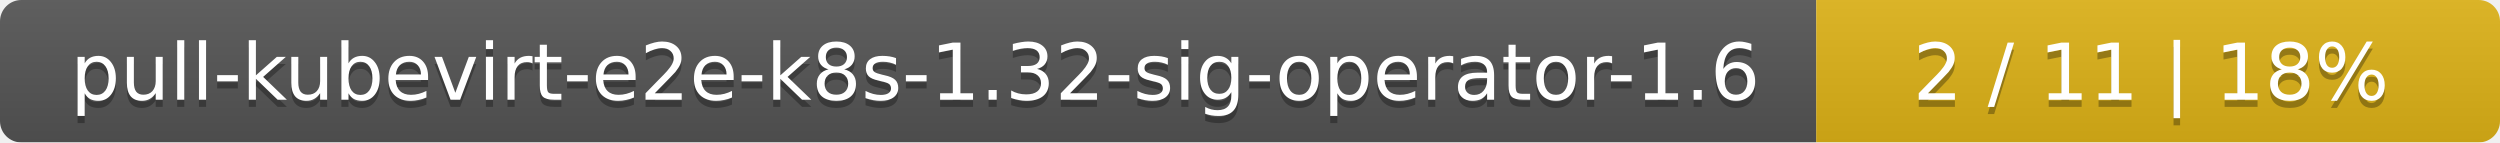
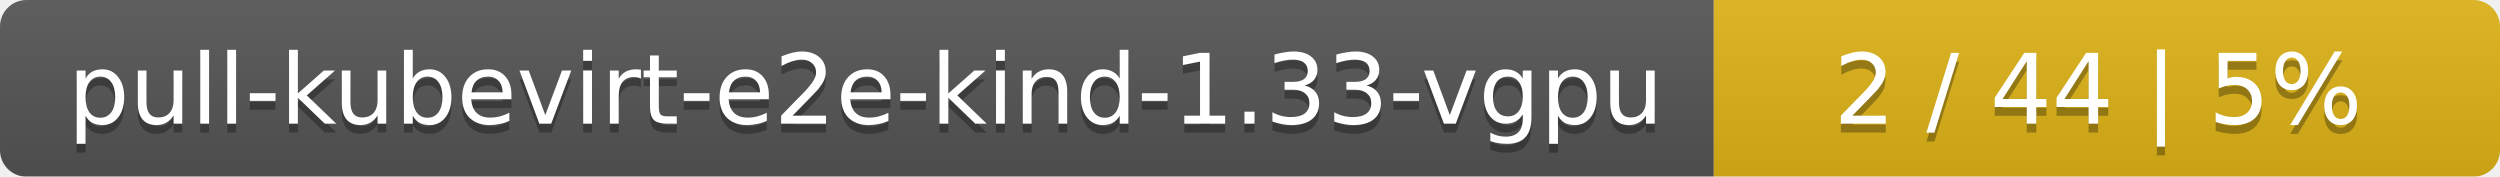
- <svg xmlns="http://www.w3.org/2000/svg" width="351" height="20">
+ <svg xmlns="http://www.w3.org/2000/svg" width="283" height="20">
  <linearGradient id="smooth" x2="0" y2="100%">
    <stop offset="0" stop-color="#bbb" stop-opacity=".1" />
    <stop offset="1" stop-opacity=".1" />
  </linearGradient>
  <mask id="round">
-     <rect width="351" height="20" rx="3" fill="#fff" />
+     <rect width="283" height="20" rx="3" fill="#fff" />
  </mask>
  <g mask="url(#round)">
-     <rect width="255" height="20" fill="#555" />
-     <rect x="255" width="96" height="20" fill="#dfb317" />
-     <rect width="351" height="20" fill="url(#smooth)" />
+     <rect width="194" height="20" fill="#555" />
+     <rect x="194" width="89" height="20" fill="#dfb317" />
+     <rect width="283" height="20" fill="url(#smooth)" />
  </g>
  <g fill="#fff" text-anchor="middle" font-family="DejaVu Sans,Verdana,Geneva,sans-serif" font-size="11">
-     <text x="128.5" y="15" fill="#010101" fill-opacity=".3">pull-kubevirt-e2e-k8s-1.32-sig-operator-1.6</text>
-     <text x="128.5" y="14">pull-kubevirt-e2e-k8s-1.32-sig-operator-1.6</text>
-     <text x="302" y="15" fill="#010101" fill-opacity=".3">2 / 11    |    18%</text>
-     <text x="302" y="14">2 / 11    |    18%</text>
+     <text x="98" y="15" fill="#010101" fill-opacity=".3">pull-kubevirt-e2e-kind-1.33-vgpu</text>
+     <text x="98" y="14">pull-kubevirt-e2e-kind-1.33-vgpu</text>
+     <text x="237.5" y="15" fill="#010101" fill-opacity=".3">2 / 44    |    5%</text>
+     <text x="237.5" y="14">2 / 44    |    5%</text>
  </g>
</svg>
